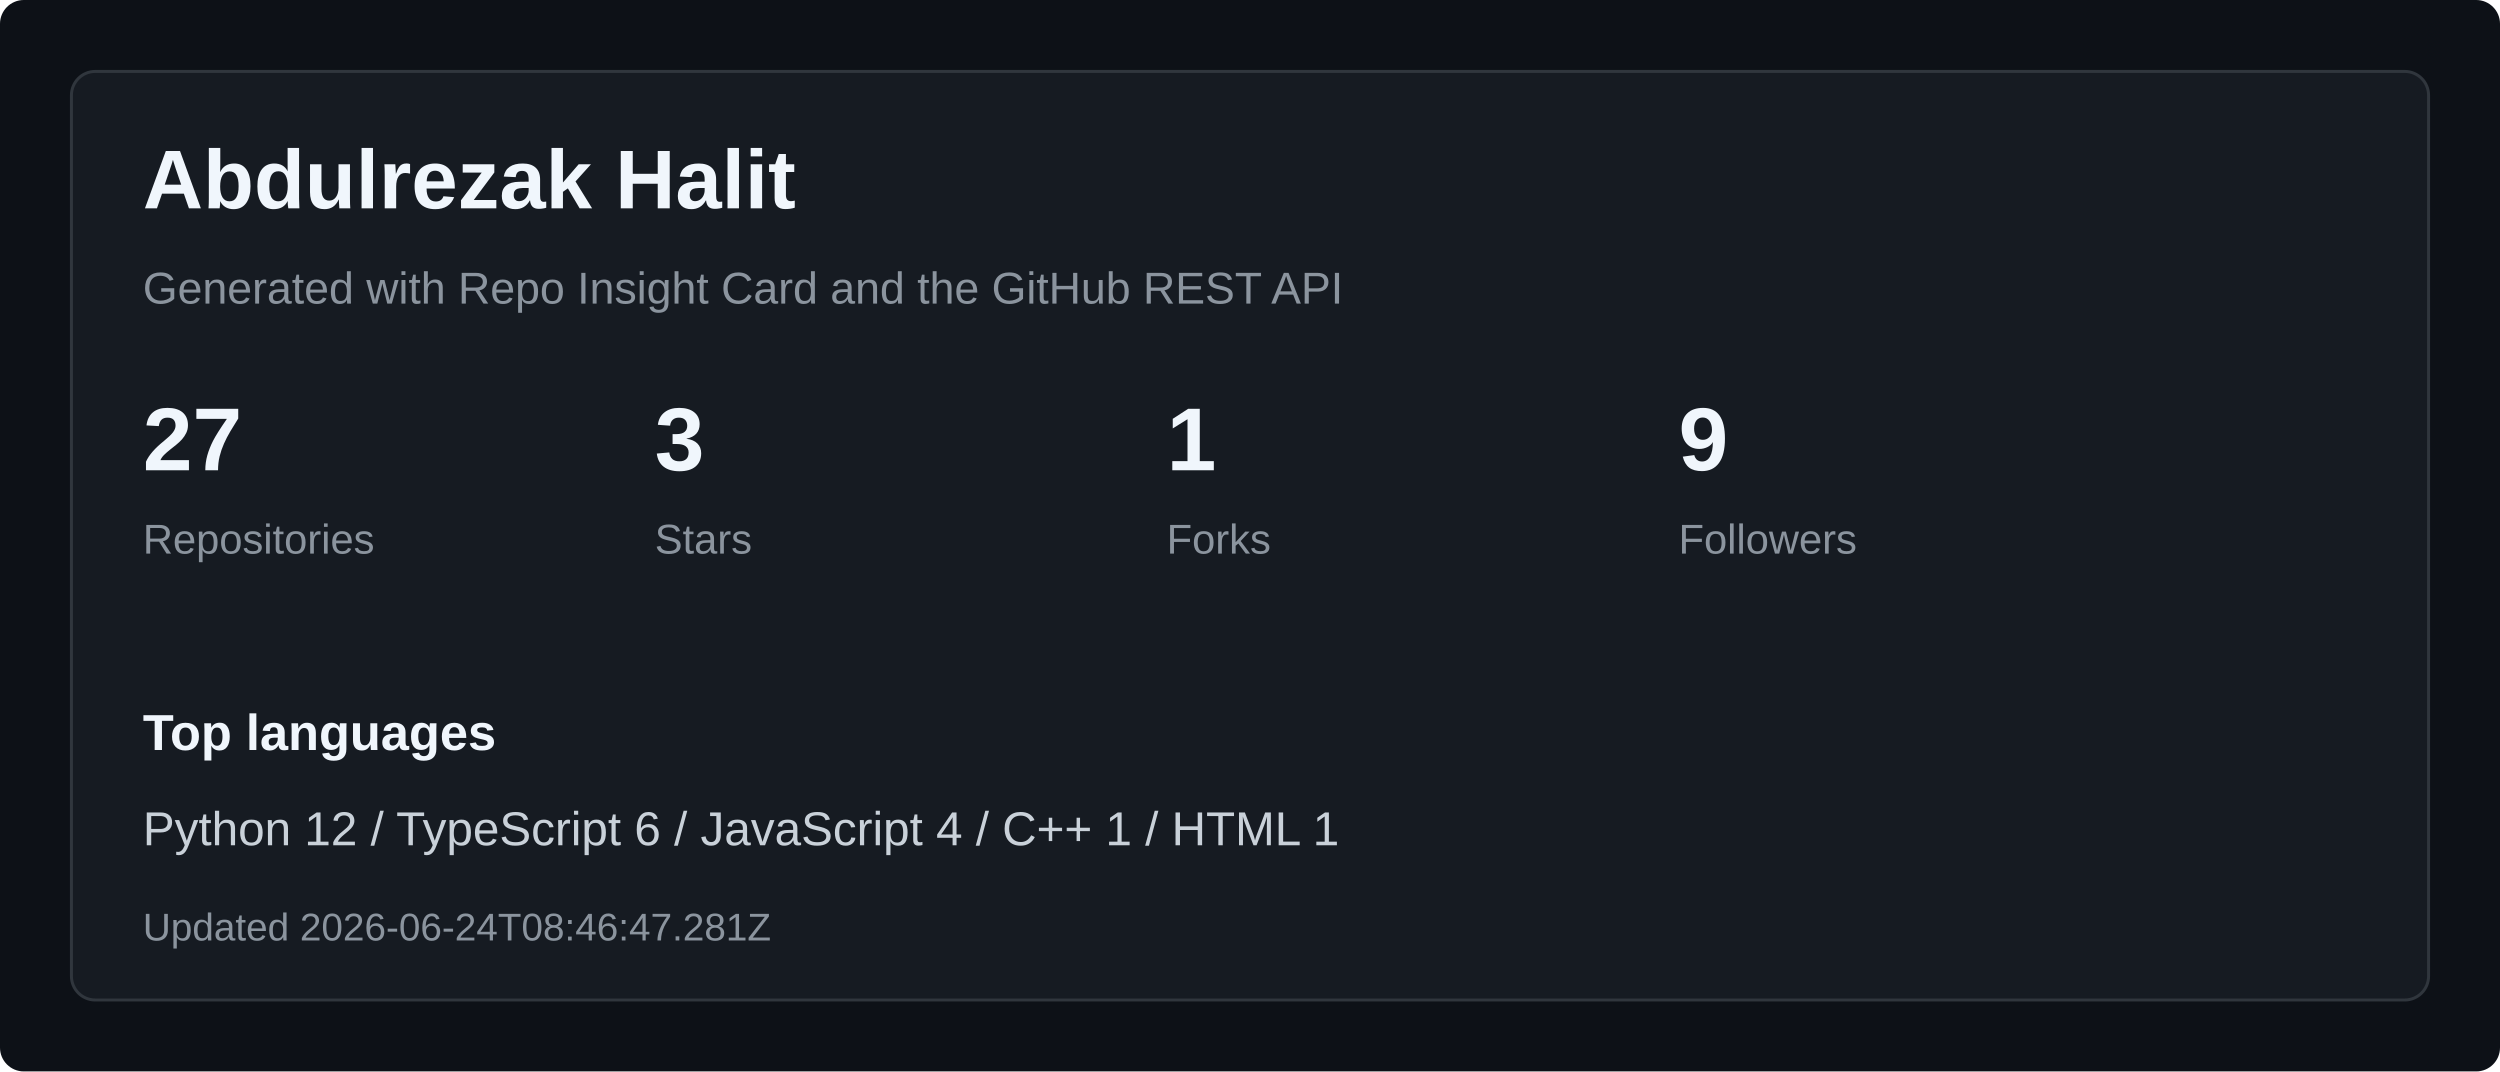
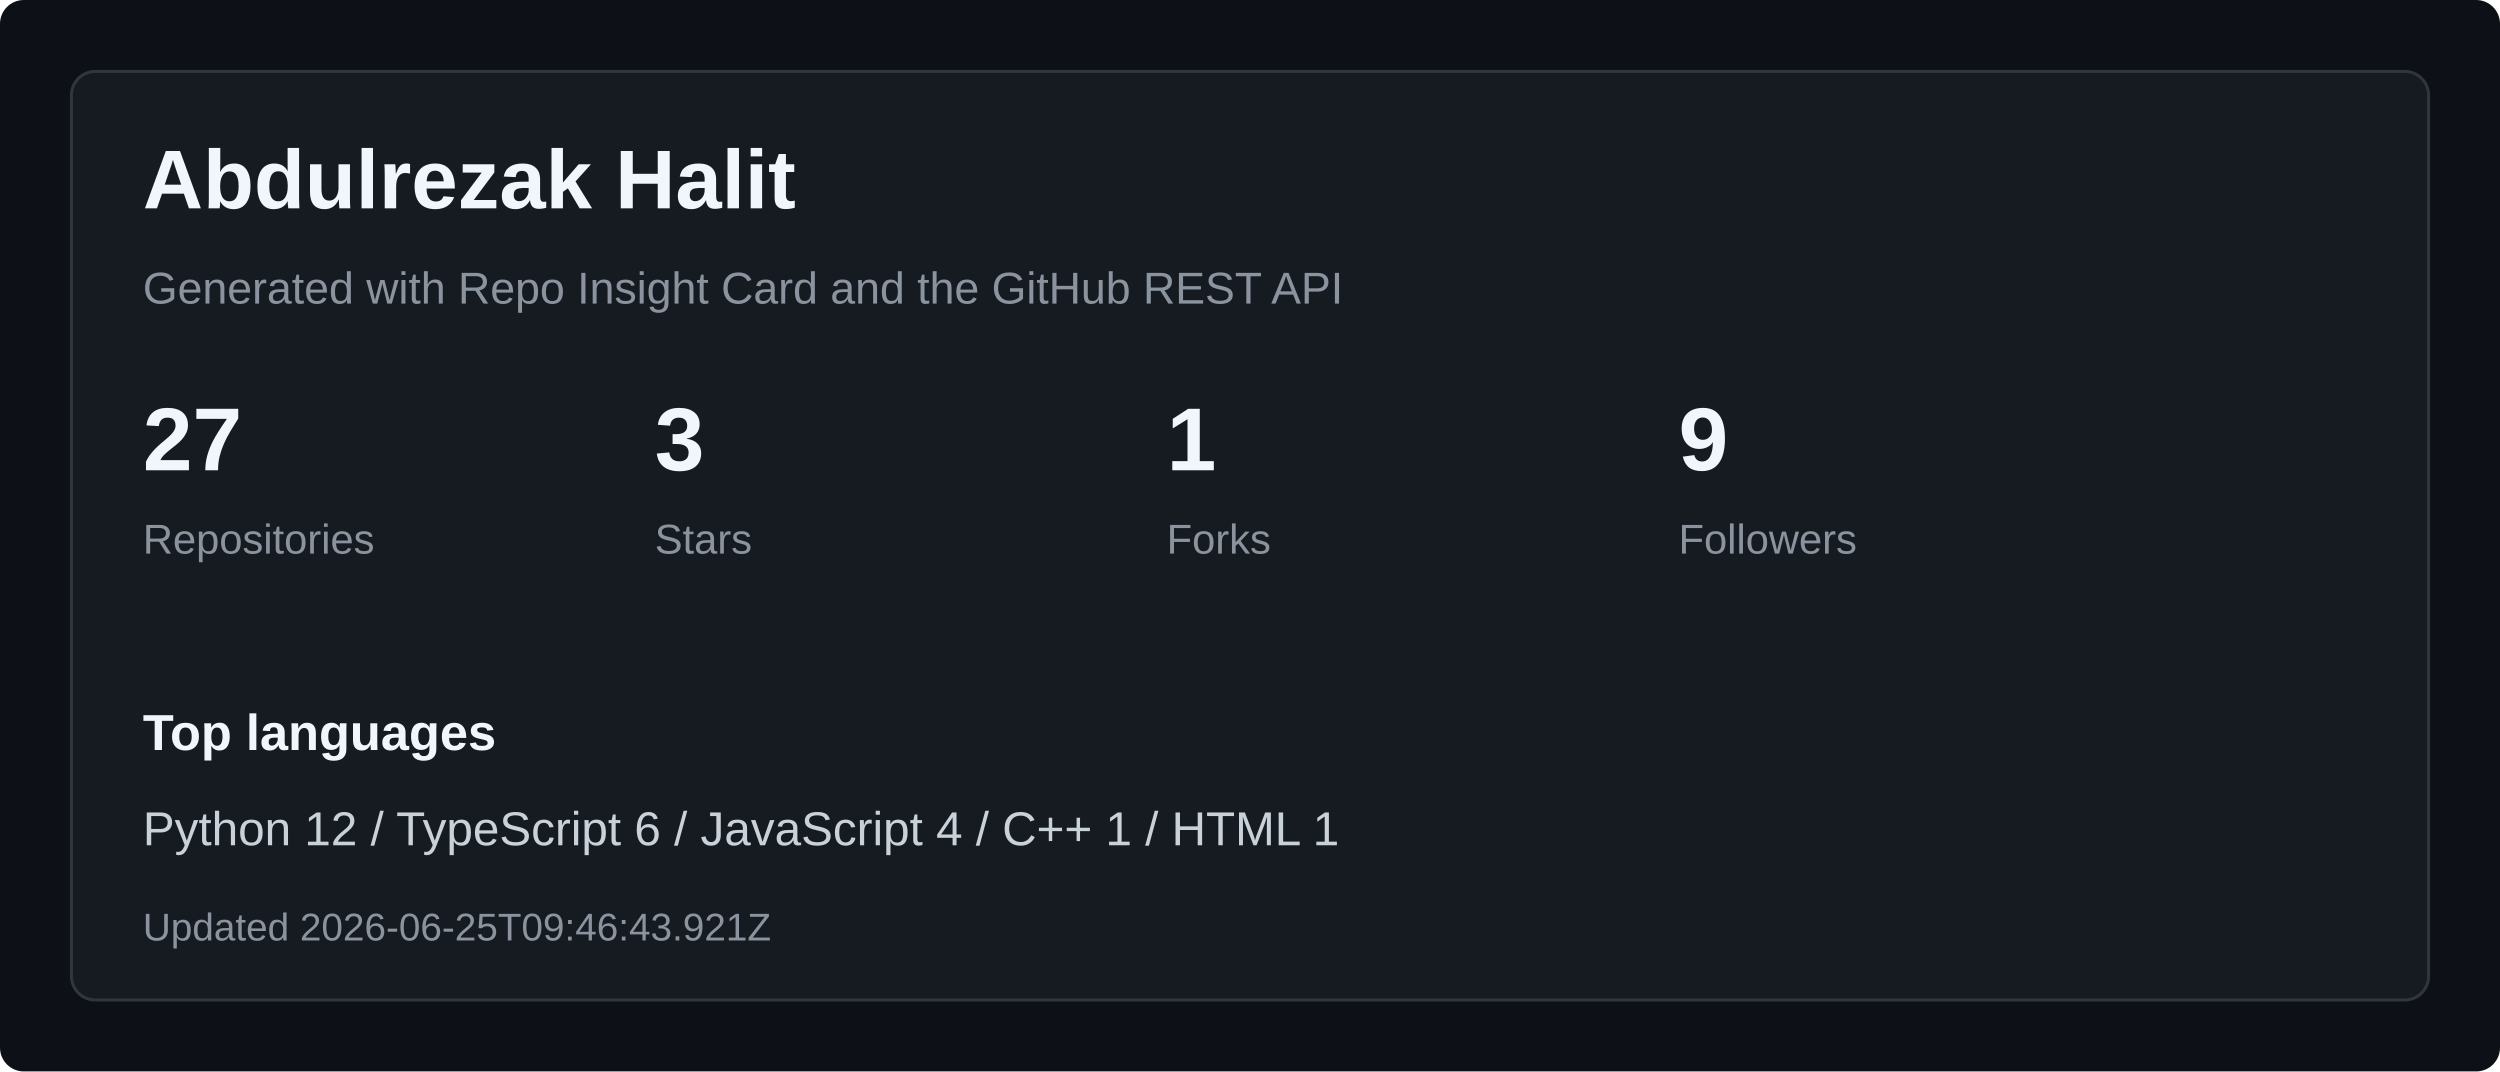
<svg xmlns="http://www.w3.org/2000/svg" width="840" height="360" viewBox="0 0 840 360" fill="none" role="img" aria-labelledby="title desc">
  <rect width="840" height="360" rx="8" fill="#0D1117" />
  <rect x="24" y="24" width="792" height="312" rx="8" fill="#161B22" stroke="#30363D" />
  <text x="48" y="70" fill="#F0F6FC" font-family="Arial, sans-serif" font-size="28" font-weight="700">Abdulrezak Halit</text>
  <text x="48" y="102" fill="#8B949E" font-family="Arial, sans-serif" font-size="15">Generated with Repo Insight Card and the GitHub REST API</text>
  <g>
    <text x="48" y="158" fill="#F0F6FC" font-family="Arial, sans-serif" font-size="30" font-weight="700">27</text>
    <text x="48" y="186" fill="#8B949E" font-family="Arial, sans-serif" font-size="14">Repositories</text>
  </g>
  <g>
    <text x="220" y="158" fill="#F0F6FC" font-family="Arial, sans-serif" font-size="30" font-weight="700">3</text>
    <text x="220" y="186" fill="#8B949E" font-family="Arial, sans-serif" font-size="14">Stars</text>
  </g>
  <g>
    <text x="392" y="158" fill="#F0F6FC" font-family="Arial, sans-serif" font-size="30" font-weight="700">1</text>
    <text x="392" y="186" fill="#8B949E" font-family="Arial, sans-serif" font-size="14">Forks</text>
  </g>
  <g>
    <text x="564" y="158" fill="#F0F6FC" font-family="Arial, sans-serif" font-size="30" font-weight="700">9</text>
    <text x="564" y="186" fill="#8B949E" font-family="Arial, sans-serif" font-size="14">Followers</text>
  </g>
  <text x="48" y="252" fill="#F0F6FC" font-family="Arial, sans-serif" font-size="17" font-weight="700">Top languages</text>
  <text x="48" y="284" fill="#C9D1D9" font-family="Arial, sans-serif" font-size="16">Python 12  /  TypeScript 6  /  JavaScript 4  /  C++ 1  /  HTML 1</text>
-   <text x="48" y="316" fill="#8B949E" font-family="Arial, sans-serif" font-size="13">Updated 2026-06-24T08:46:47.281Z</text>
+   <text x="48" y="316" fill="#8B949E" font-family="Arial, sans-serif" font-size="13">Updated 2026-06-25T09:46:43.921Z</text>
</svg>
